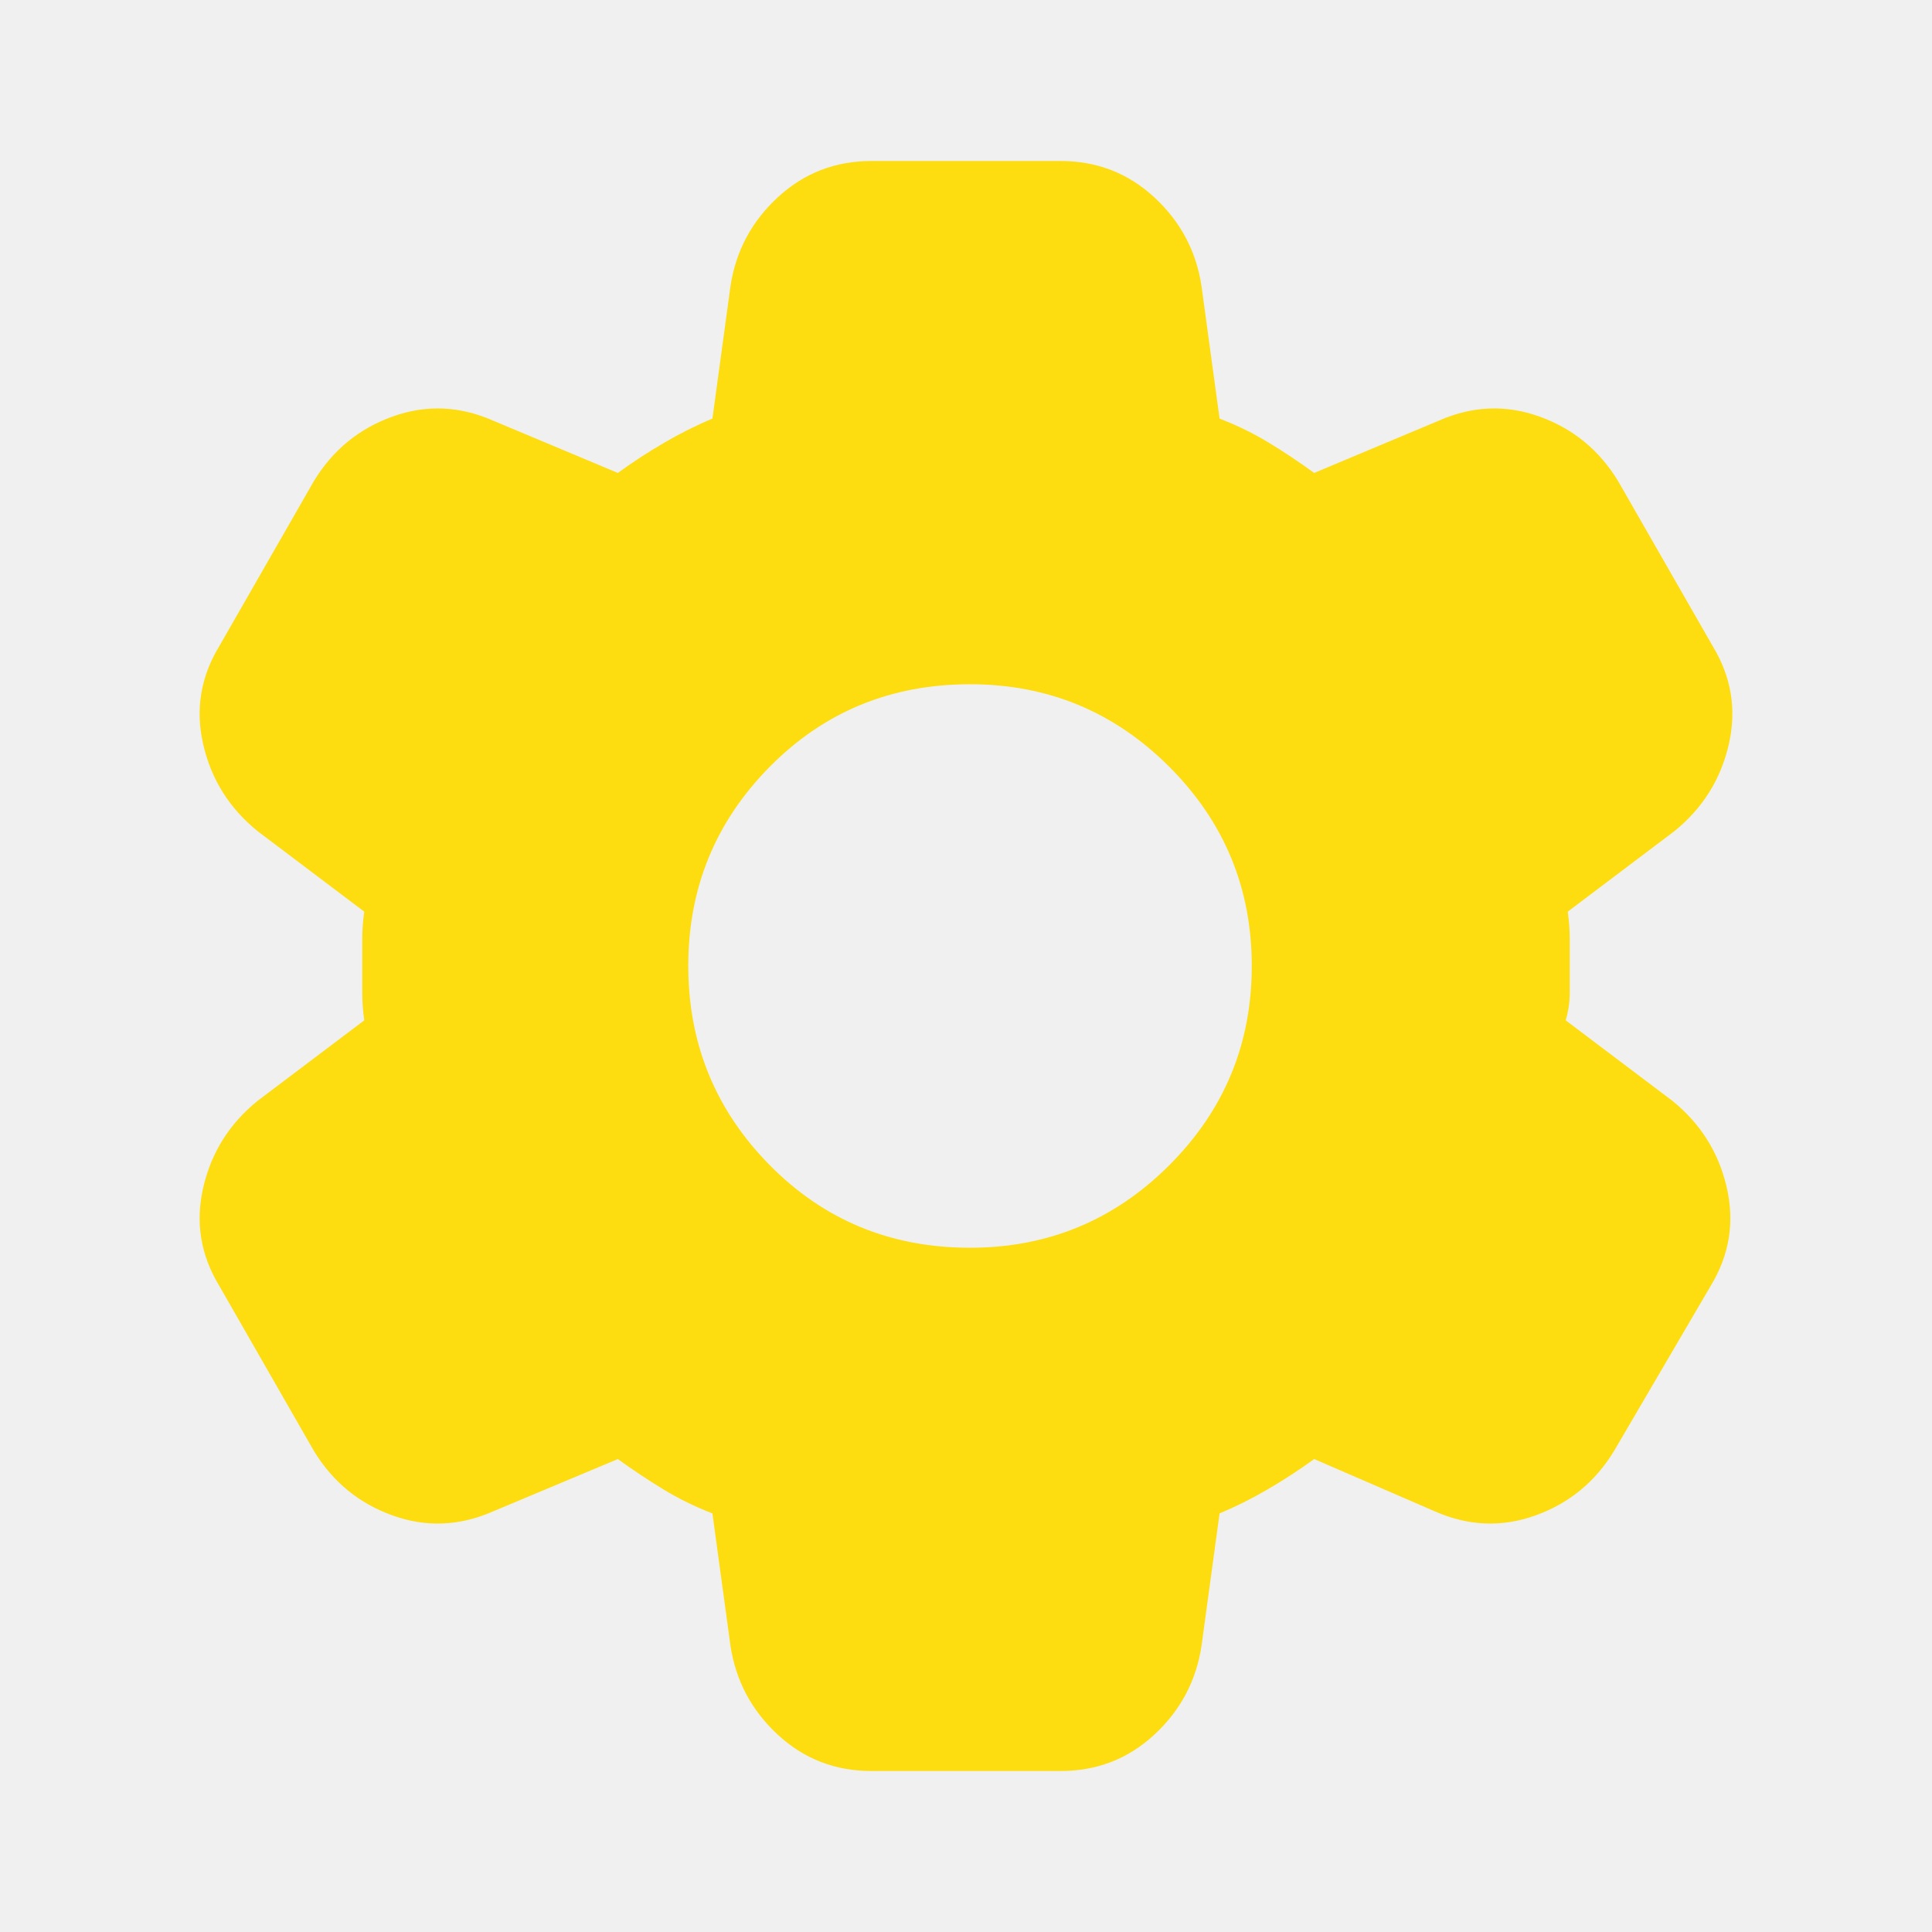
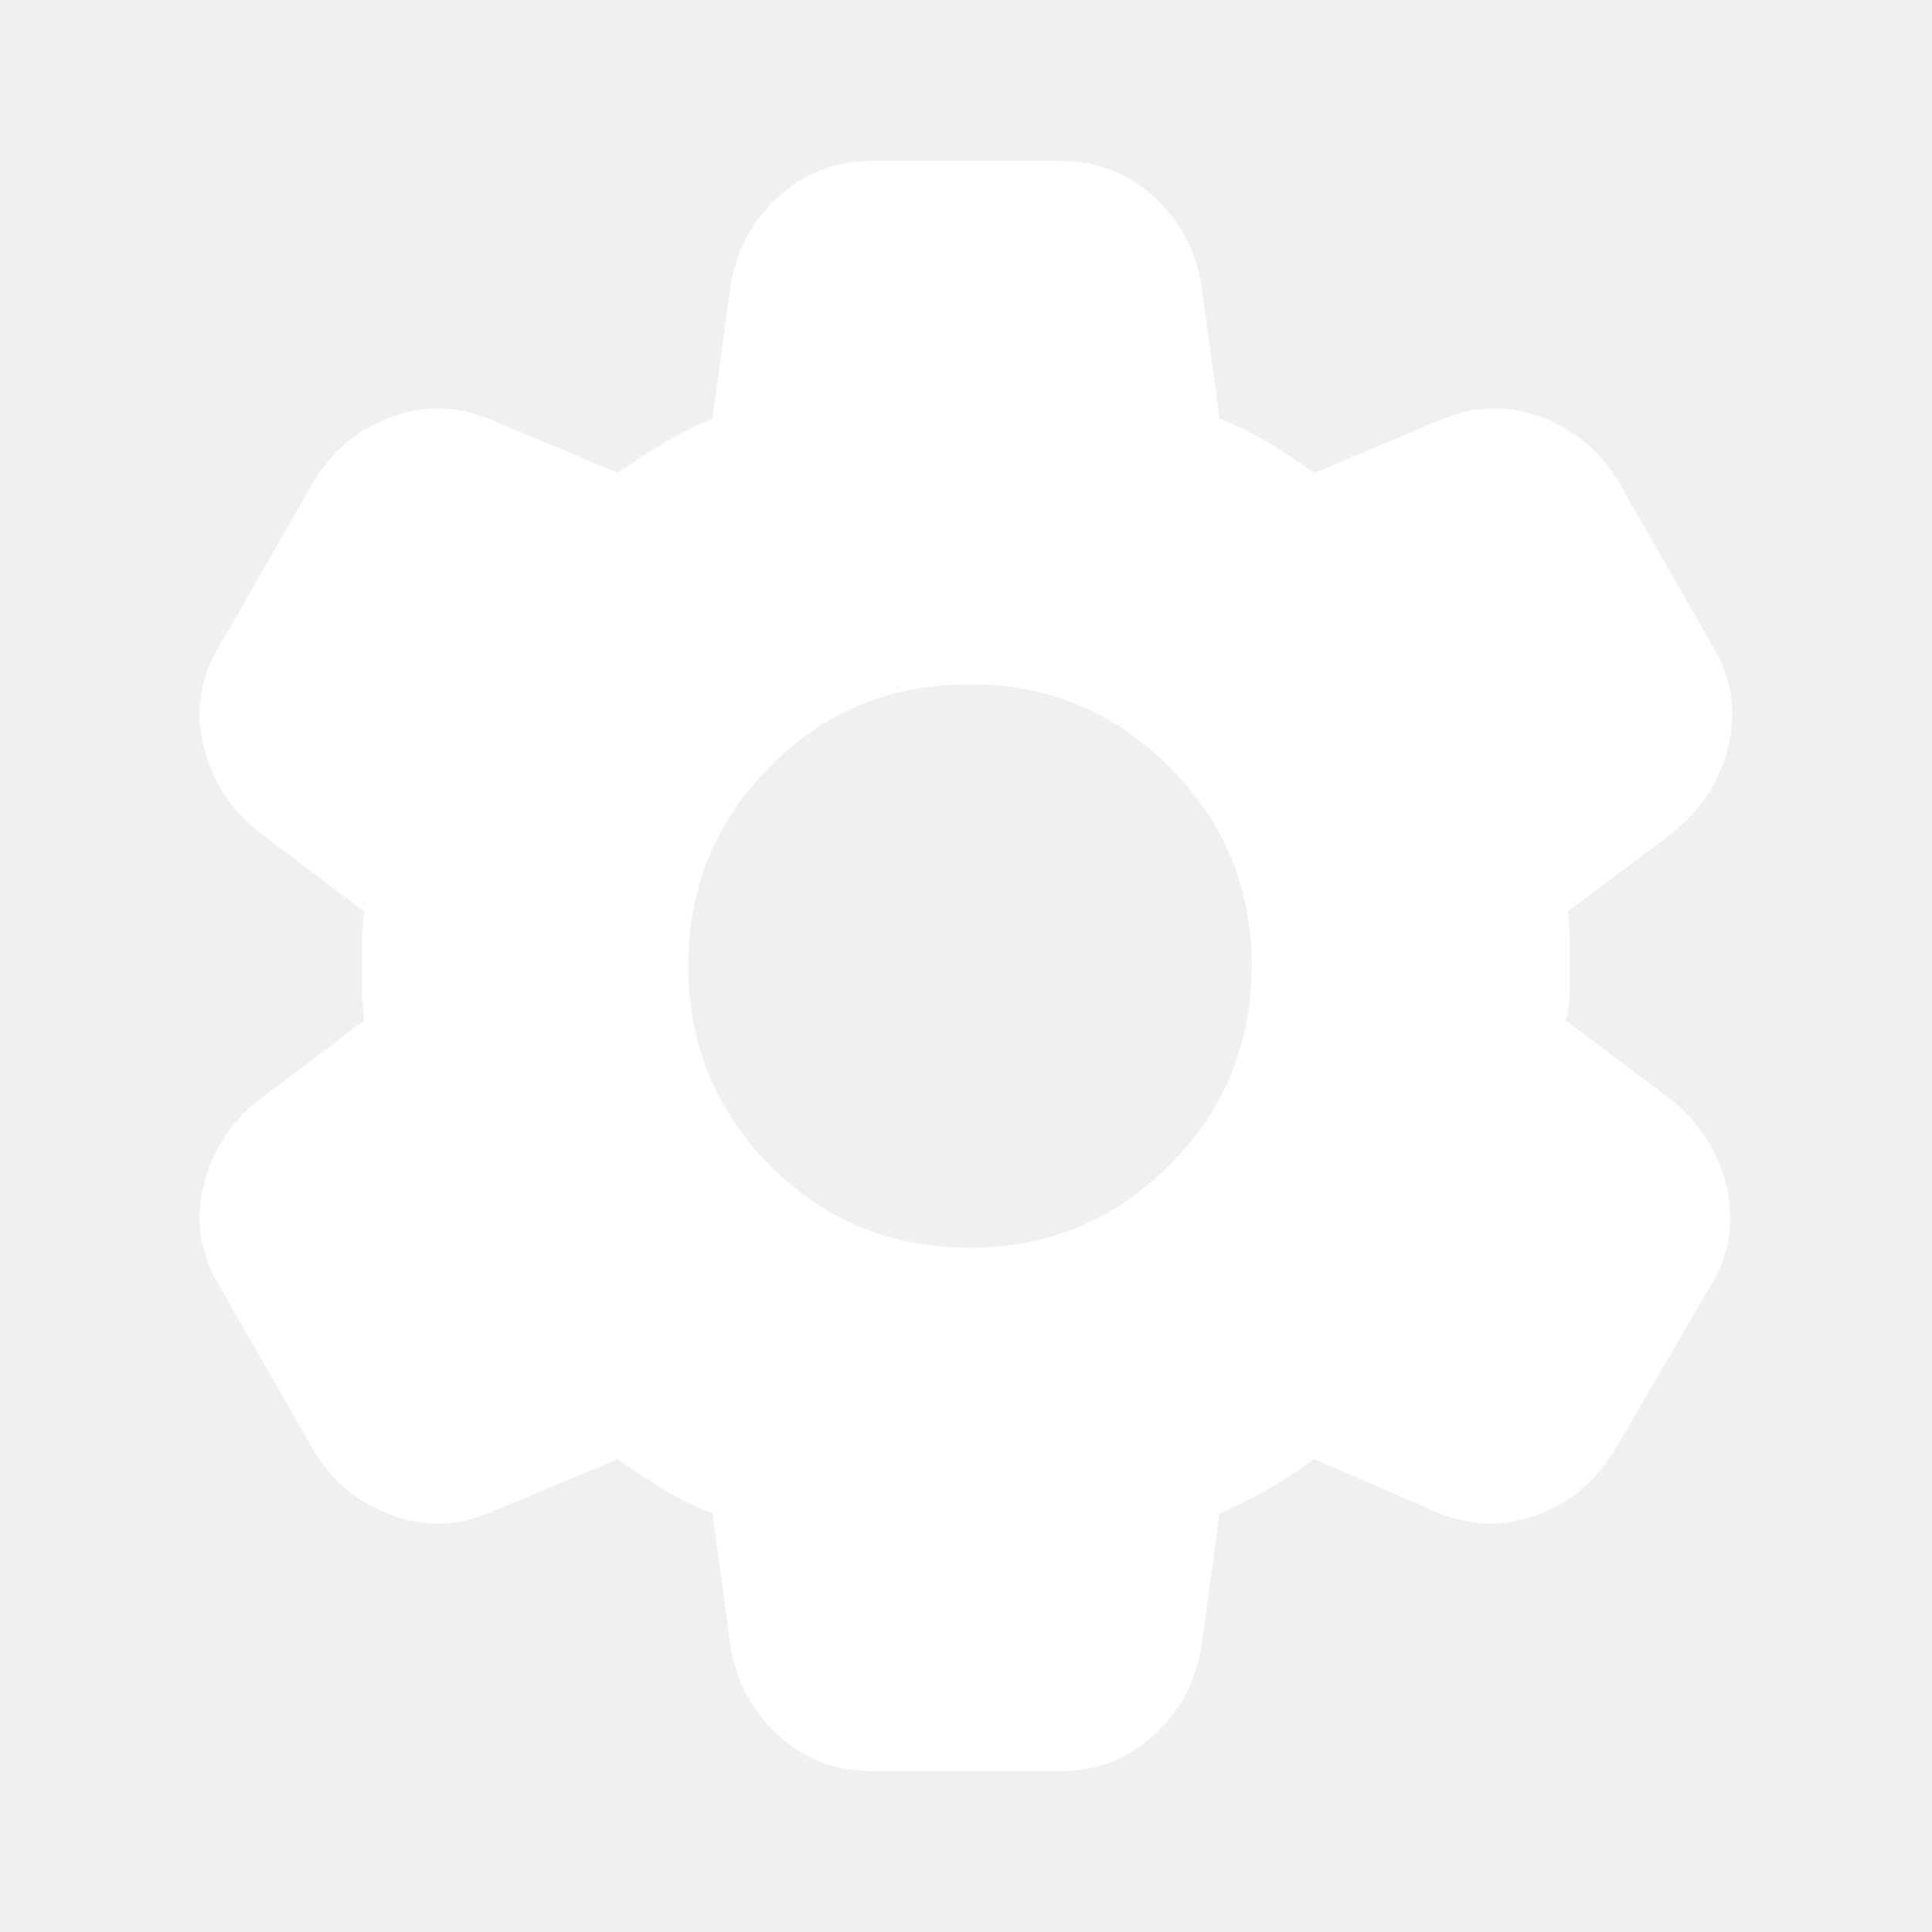
<svg xmlns="http://www.w3.org/2000/svg" width="200px" height="200px" viewBox="0 0 24 24">
-   <path fill="#fddd0f" d="M10.825 22q-.675 0-1.162-.45t-.588-1.1L8.85 18.8q-.325-.125-.612-.3t-.563-.375l-1.55.65q-.625.275-1.25.05t-.975-.8l-1.175-2.05q-.35-.575-.2-1.225t.675-1.075l1.325-1Q4.5 12.5 4.5 12.337v-.675q0-.162.025-.337l-1.325-1Q2.675 9.9 2.525 9.25t.2-1.225L3.9 5.975q.35-.575.975-.8t1.25.05l1.55.65q.275-.2.575-.375t.6-.3l.225-1.65q.1-.65.588-1.1T10.825 2h2.35q.675 0 1.163.45t.587 1.1l.225 1.65q.325.125.613.3t.562.375l1.55-.65q.625-.275 1.25-.05t.975.8l1.175 2.05q.35.575.2 1.225t-.675 1.075l-1.325 1q.025.175.025.338v.674q0 .163-.05.338l1.325 1q.525.425.675 1.075t-.2 1.225l-1.2 2.05q-.35.575-.975.8t-1.25-.05l-1.5-.65q-.275.2-.575.375t-.6.3l-.225 1.65q-.1.65-.587 1.1t-1.163.45zm1.225-6.5q1.45 0 2.475-1.025T15.55 12t-1.025-2.475T12.05 8.5q-1.475 0-2.488 1.025T8.55 12t1.013 2.475T12.05 15.5" />
+   <path fill="#fff" d="M10.825 22q-.675 0-1.162-.45t-.588-1.1L8.85 18.8q-.325-.125-.612-.3t-.563-.375l-1.55.65q-.625.275-1.25.05t-.975-.8l-1.175-2.05q-.35-.575-.2-1.225t.675-1.075l1.325-1Q4.5 12.5 4.5 12.337v-.675q0-.162.025-.337l-1.325-1Q2.675 9.9 2.525 9.25t.2-1.225L3.9 5.975q.35-.575.975-.8t1.25.05l1.55.65q.275-.2.575-.375t.6-.3l.225-1.65q.1-.65.588-1.1T10.825 2h2.35q.675 0 1.163.45t.587 1.1l.225 1.65q.325.125.613.3t.562.375l1.55-.65q.625-.275 1.25-.05t.975.8l1.175 2.05q.35.575.2 1.225t-.675 1.075l-1.325 1q.025.175.025.338v.674q0 .163-.05.338l1.325 1q.525.425.675 1.075t-.2 1.225l-1.2 2.05q-.35.575-.975.8t-1.25-.05l-1.5-.65q-.275.2-.575.375t-.6.3l-.225 1.65q-.1.65-.587 1.1t-1.163.45zm1.225-6.5q1.45 0 2.475-1.025T15.55 12t-1.025-2.475T12.05 8.5q-1.475 0-2.488 1.025T8.55 12t1.013 2.475T12.05 15.5" />
</svg>
